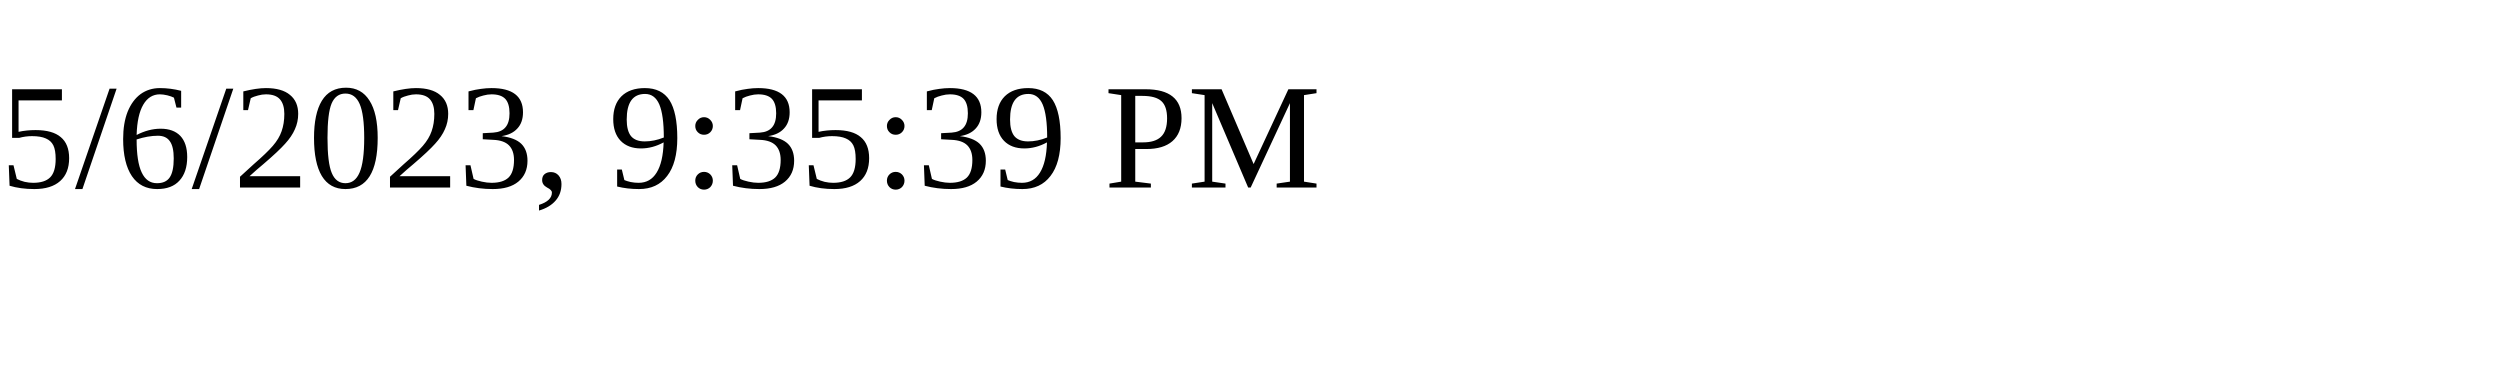
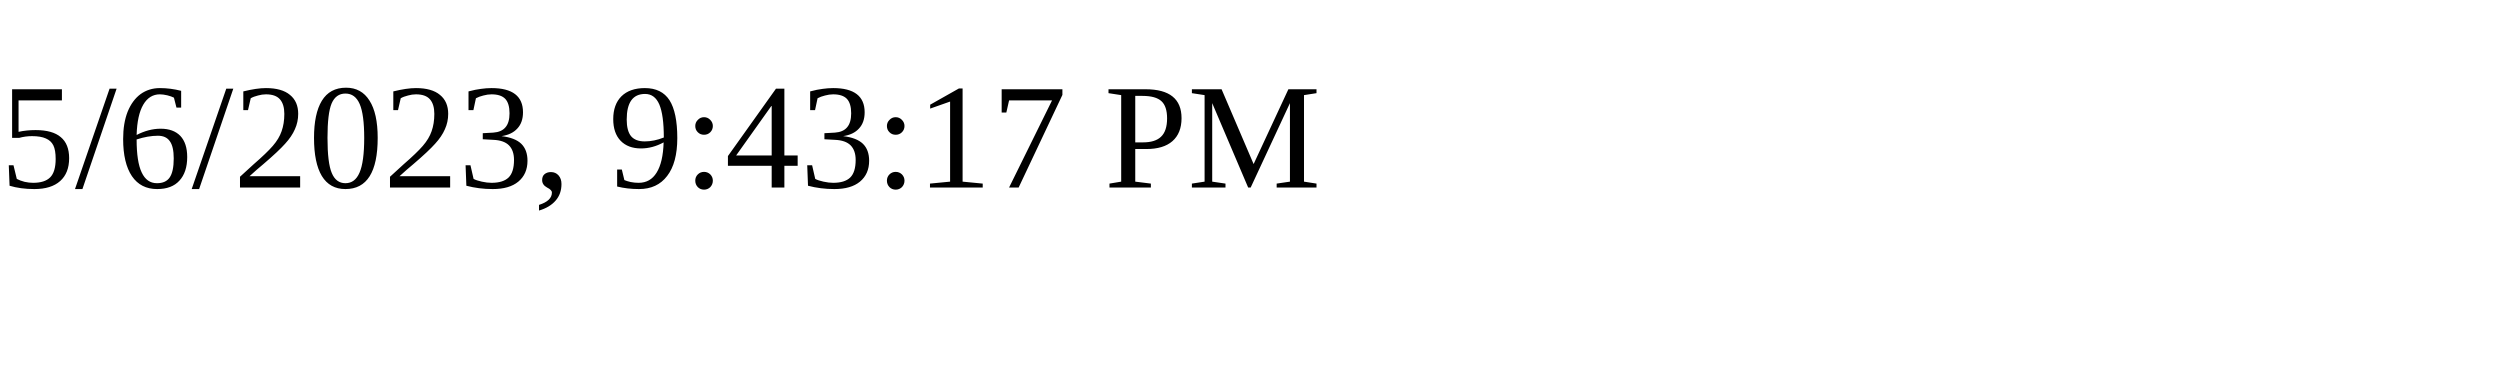
<svg xmlns="http://www.w3.org/2000/svg" height="30" width="200">
-   <text x="0" y="15">5/6/2023, 9:35:39 PM</text>
+   <text x="0" y="15">5/6/2023, 9:43:17 PM</text>
</svg>
